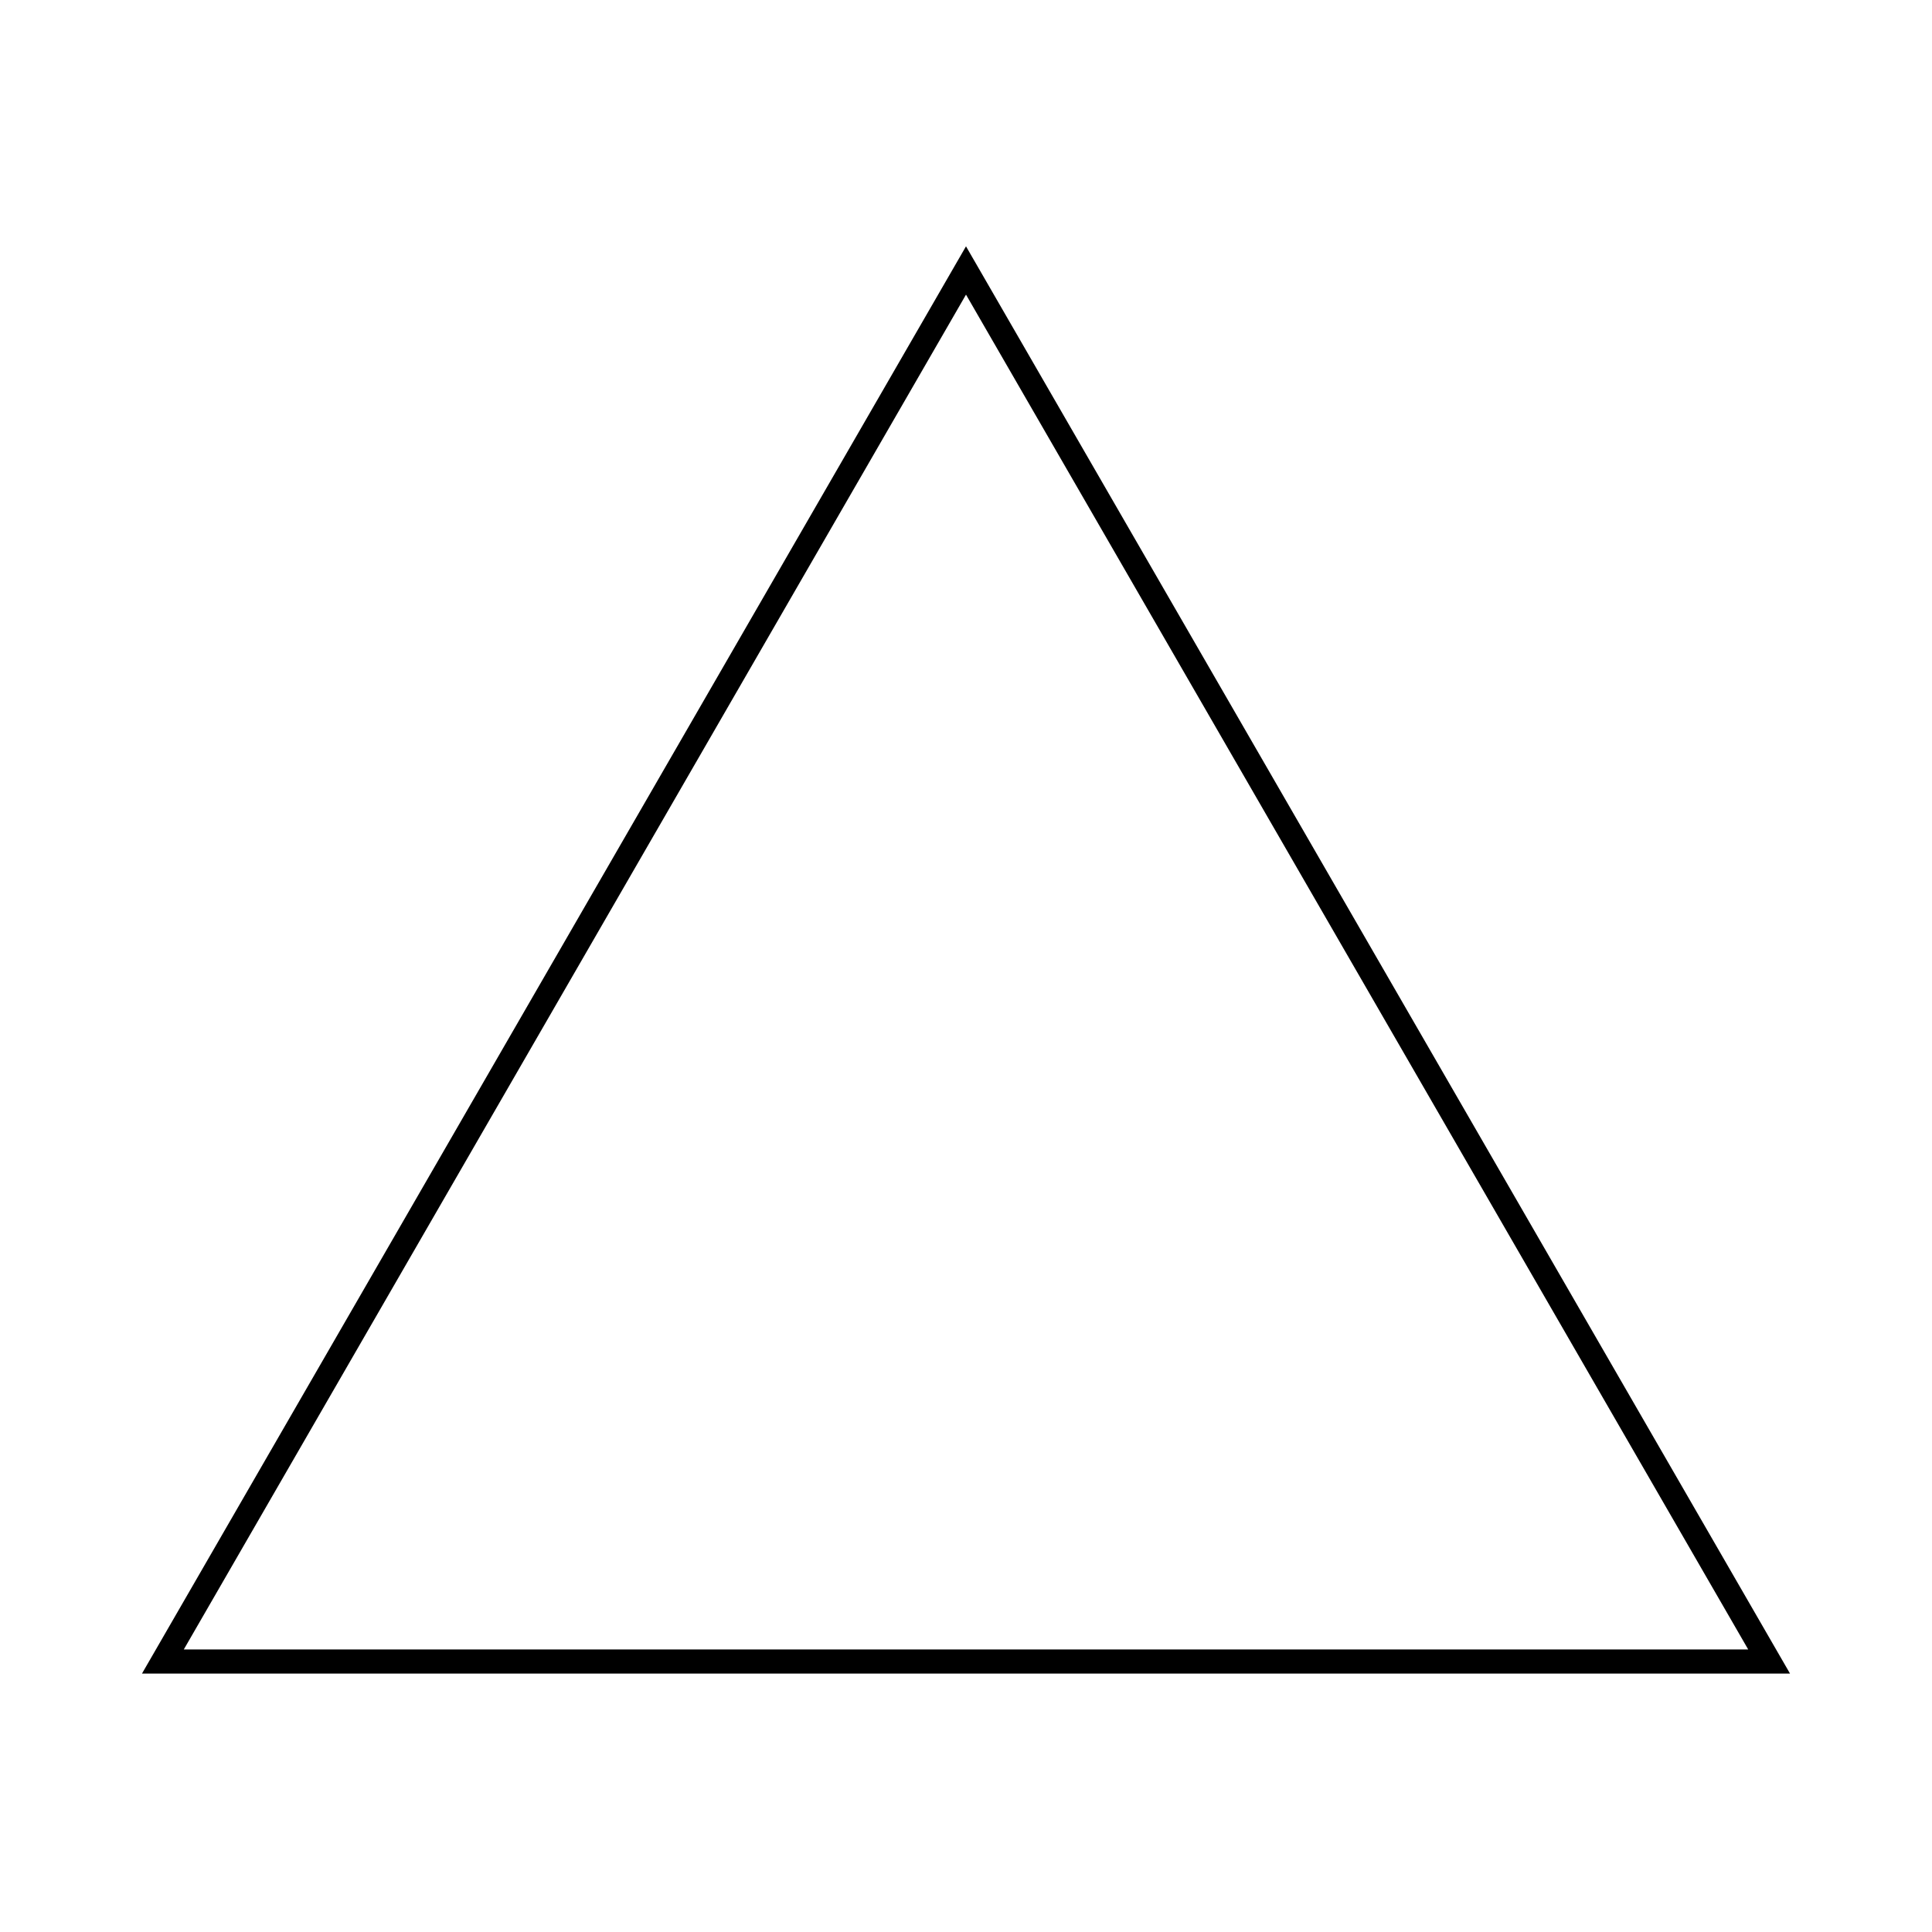
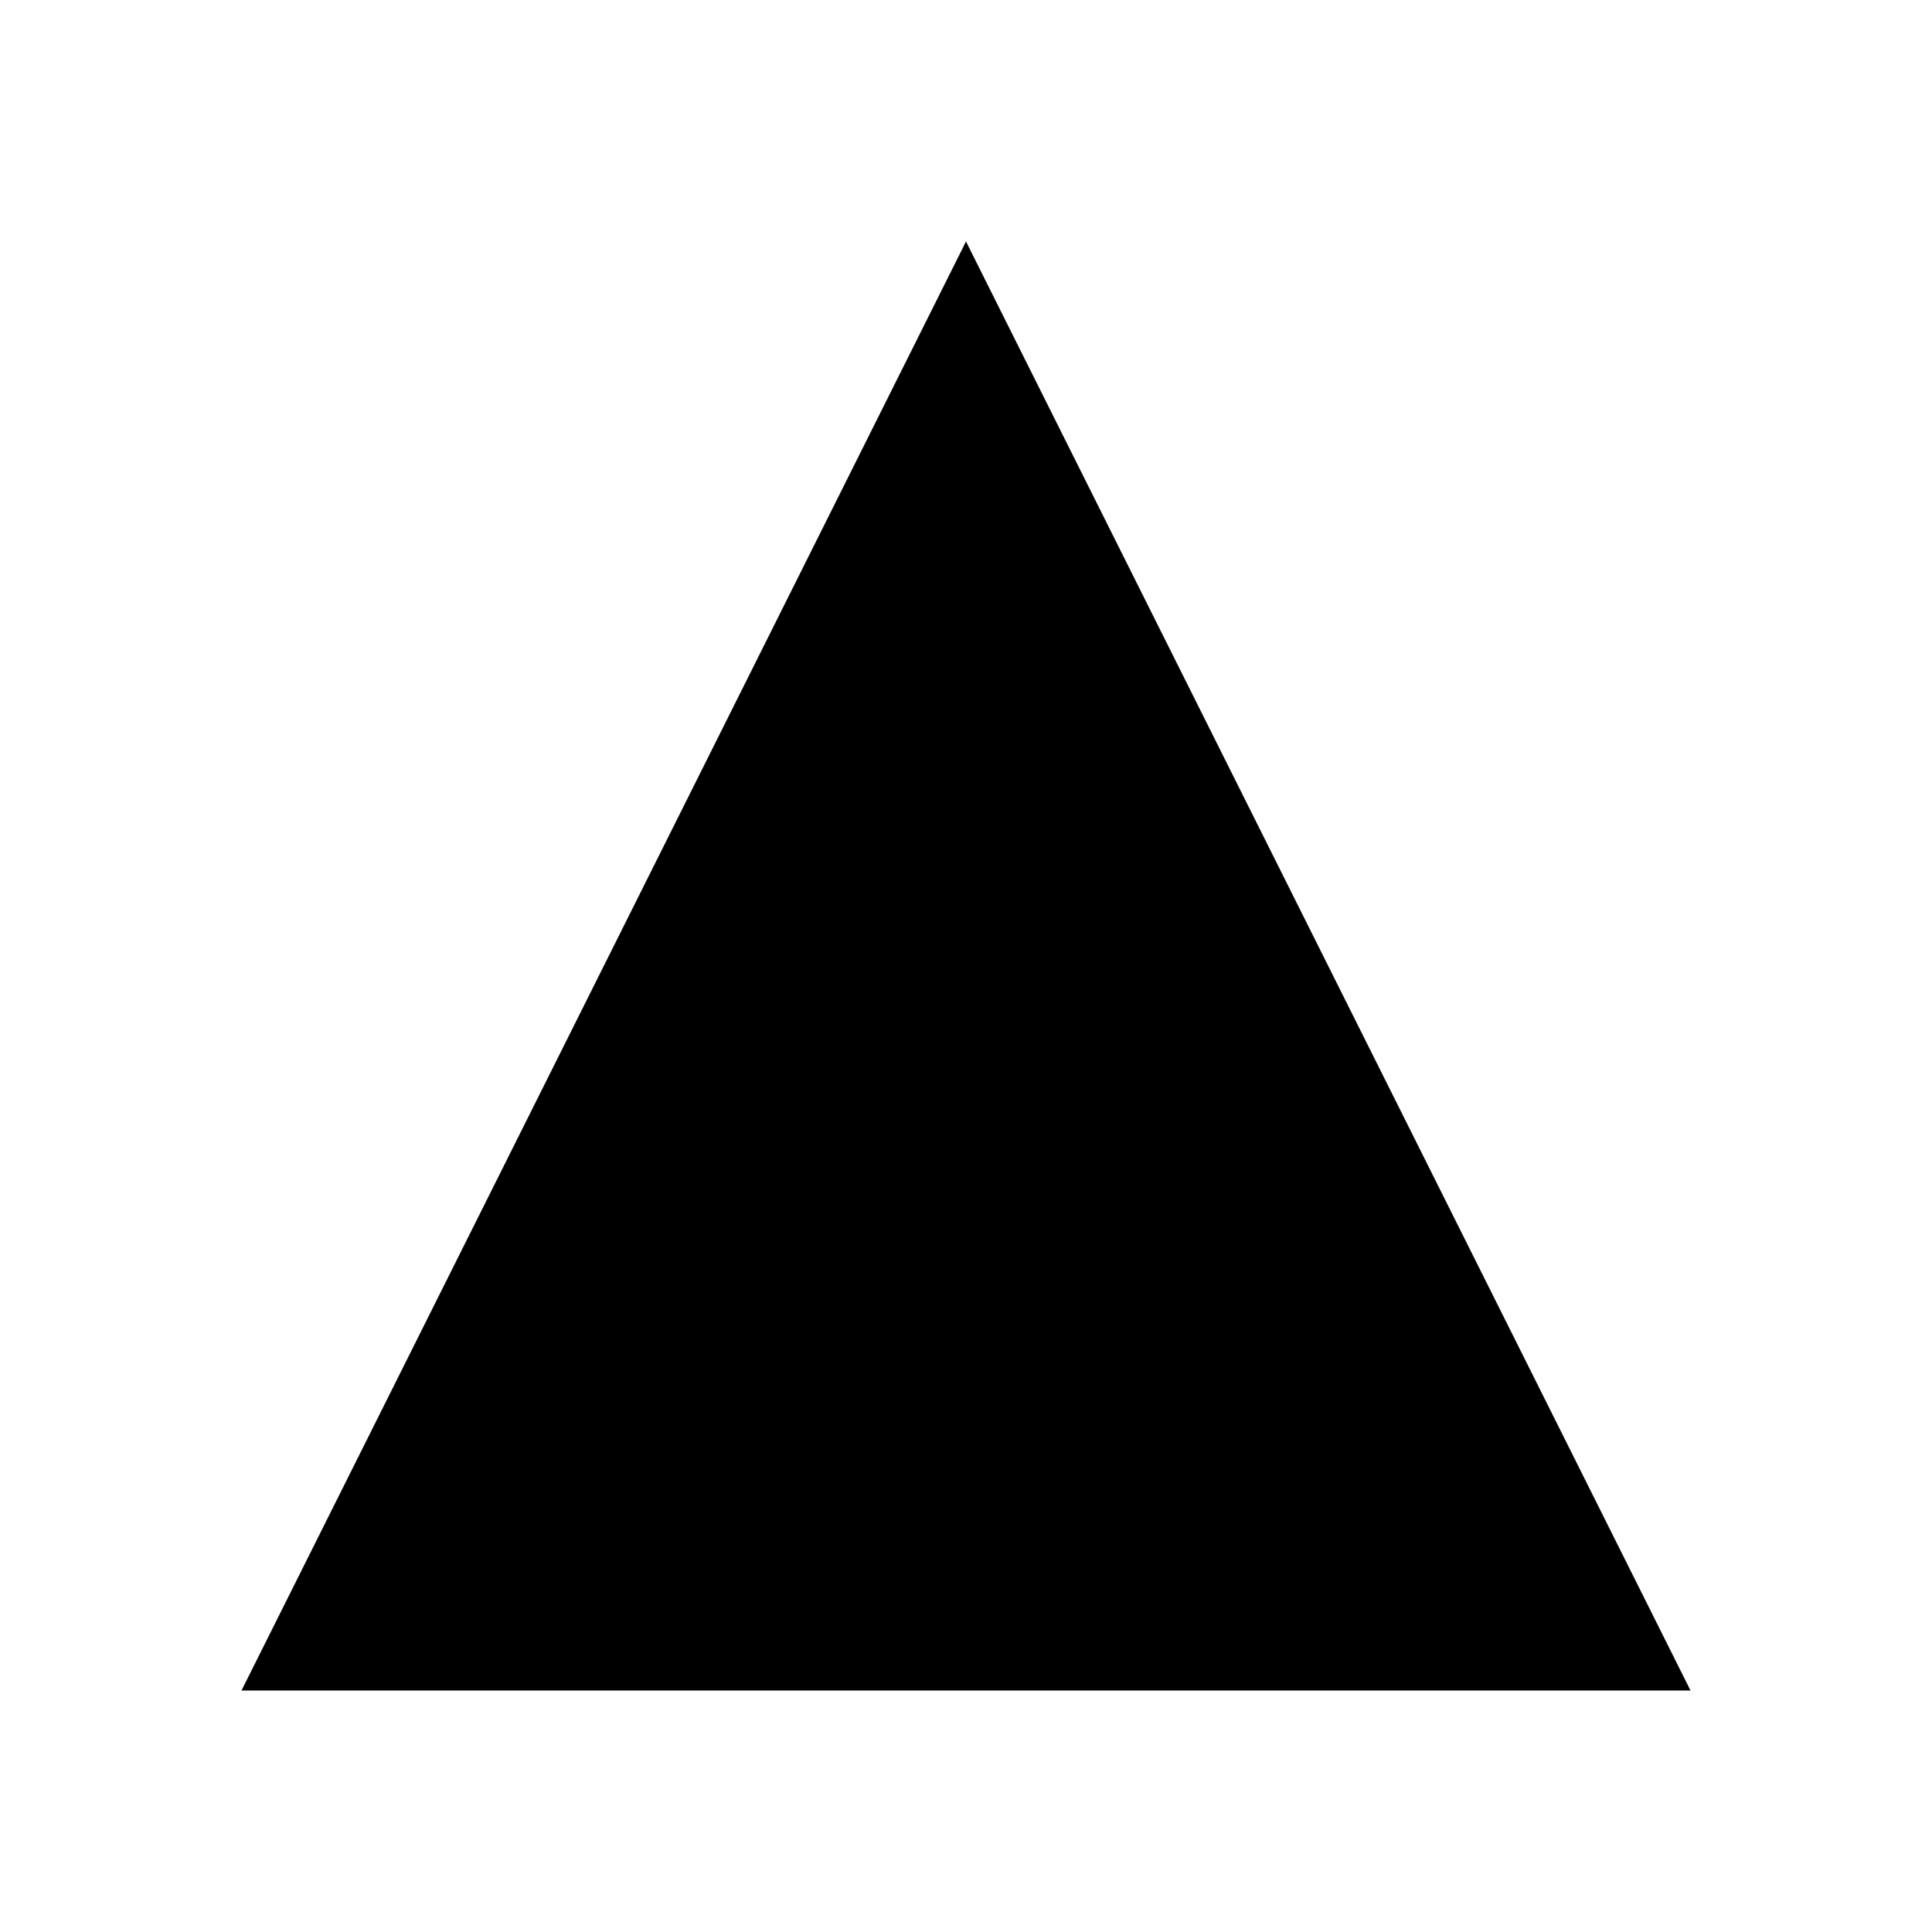
- <svg xmlns="http://www.w3.org/2000/svg" width="400px" height="400px" viewBox="0 0 200 200" version="1.1">
-   <polygon style="fill:none;stroke:#000000;stroke-width:2.5px" points="183.138,172 16.862,172 100,28" />
+ <svg xmlns="http://www.w3.org/2000/svg" fill="#000000" height="800px" width="800px" id="Layer_1" viewBox="0 0 16 16">
+   <path class="cls-1" d="M8,2L2,14H14L8,2Z" />
</svg>
